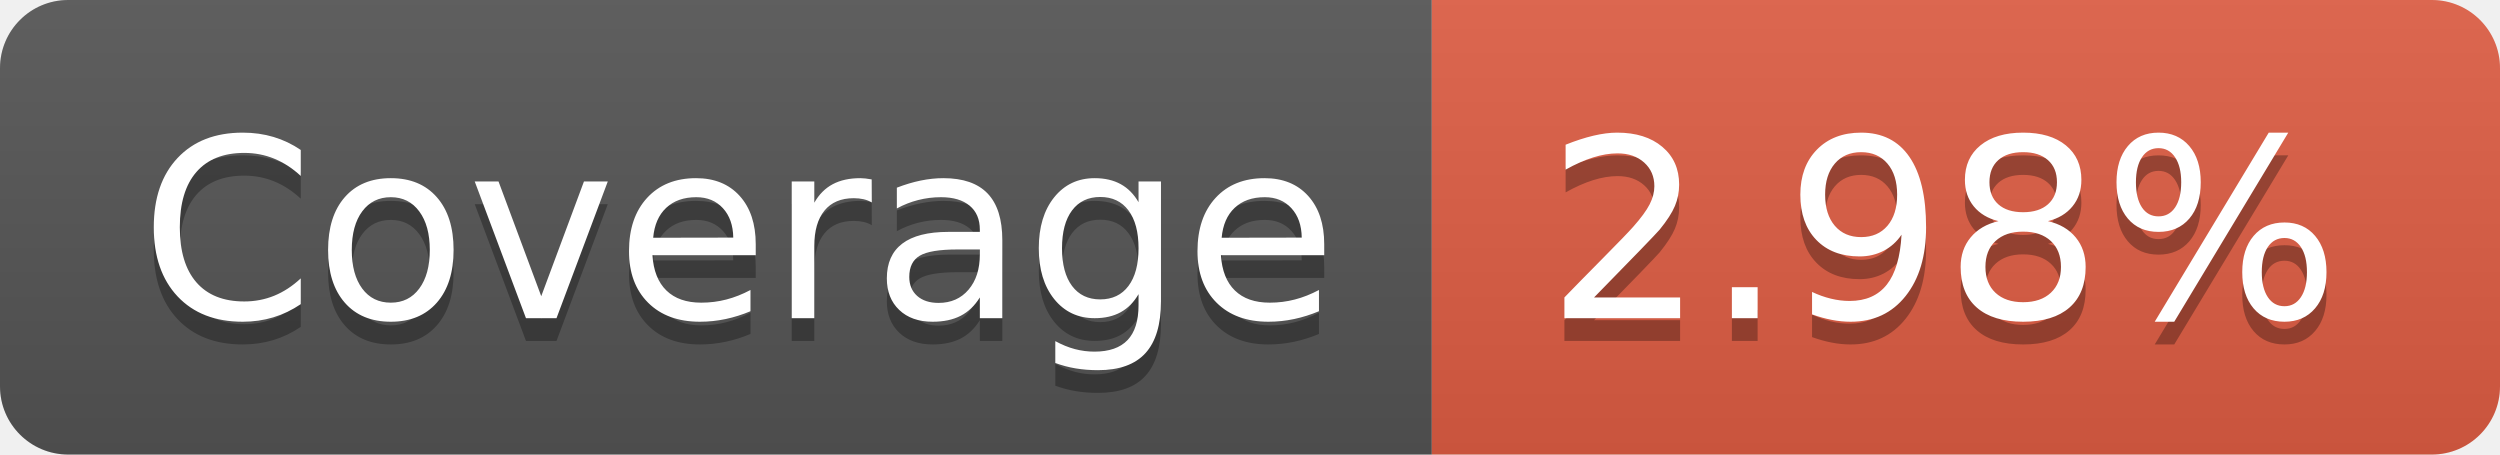
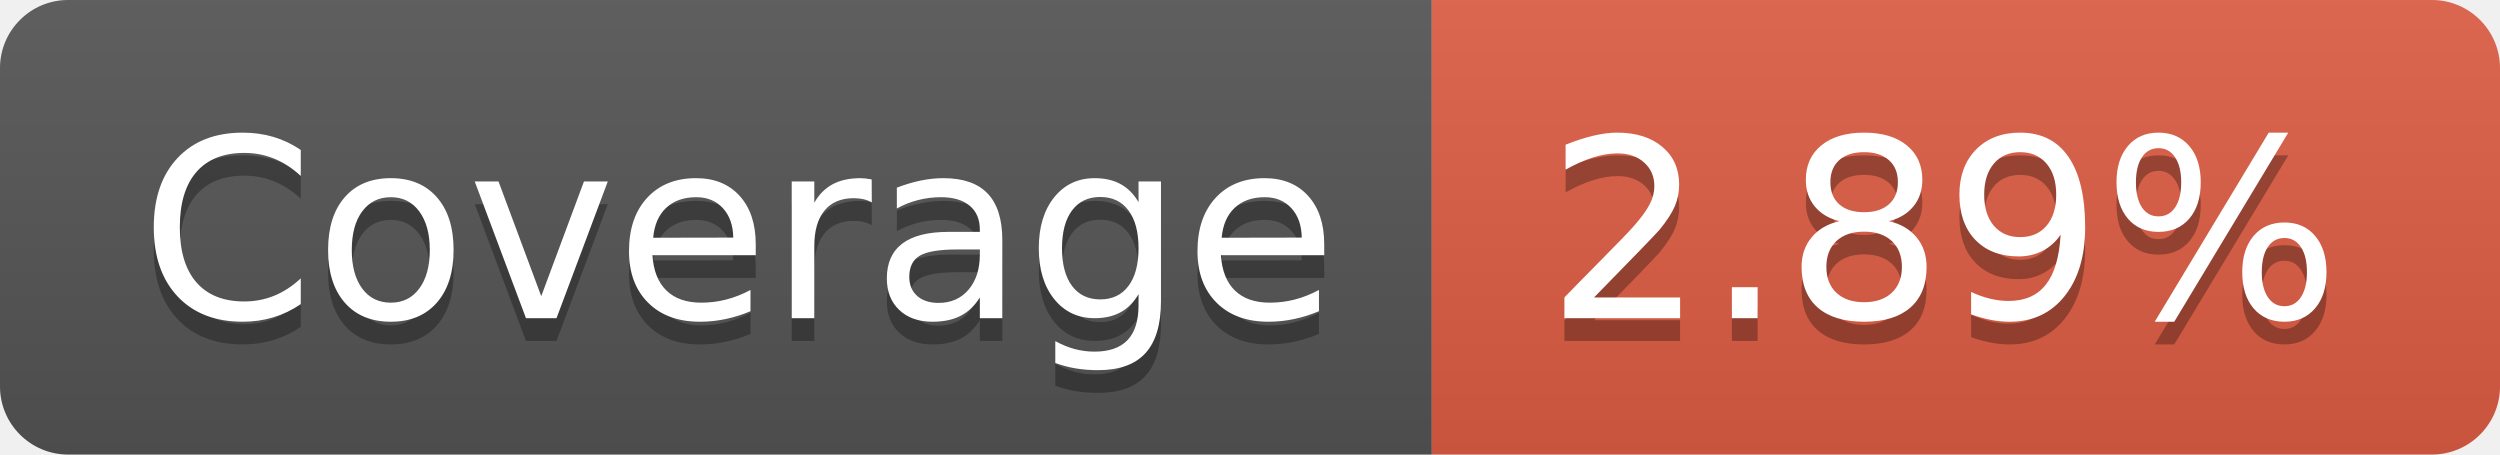
- <svg xmlns="http://www.w3.org/2000/svg" width="110" height="20" role="img" aria-label="Coverage: 2.98%">
+ <svg xmlns="http://www.w3.org/2000/svg" width="110" height="20" role="img" aria-label="Coverage: 2.89%">
  <linearGradient id="s" x2="0" y2="100%">
    <stop offset="0" stop-color="#bbb" stop-opacity=".1" />
    <stop offset="1" stop-opacity=".1" />
  </linearGradient>
  <clipPath id="r">
    <rect width="110" height="20" rx="3" fill="#fff" />
  </clipPath>
  <g clip-path="url(#r)">
    <rect width="63" height="20" fill="#555" />
    <rect x="63" width="47" height="20" fill="#e05d44" />
    <rect width="110" height="20" fill="url(#s)" />
  </g>
  <g fill="#fff" text-anchor="middle" font-family="Verdana,Geneva,DejaVu Sans,sans-serif" text-rendering="geometricPrecision" font-size="110">
    <text aria-hidden="true" x="325" y="150" fill="#010101" fill-opacity=".3" transform="scale(.1)" textLength="530">Coverage</text>
    <text x="325" y="140" transform="scale(.1)" fill="#fff" textLength="530">Coverage</text>
-     <text aria-hidden="true" x="855" y="150" fill="#010101" fill-opacity=".3" transform="scale(.1)" textLength="370">2.98%</text>
-     <text x="855" y="140" transform="scale(.1)" fill="#fff" textLength="370">2.98%</text>
+     <text aria-hidden="true" x="855" y="150" fill="#010101" fill-opacity=".3" transform="scale(.1)" textLength="370">2.89%</text>
+     <text x="855" y="140" transform="scale(.1)" fill="#fff" textLength="370">2.89%</text>
  </g>
</svg>
